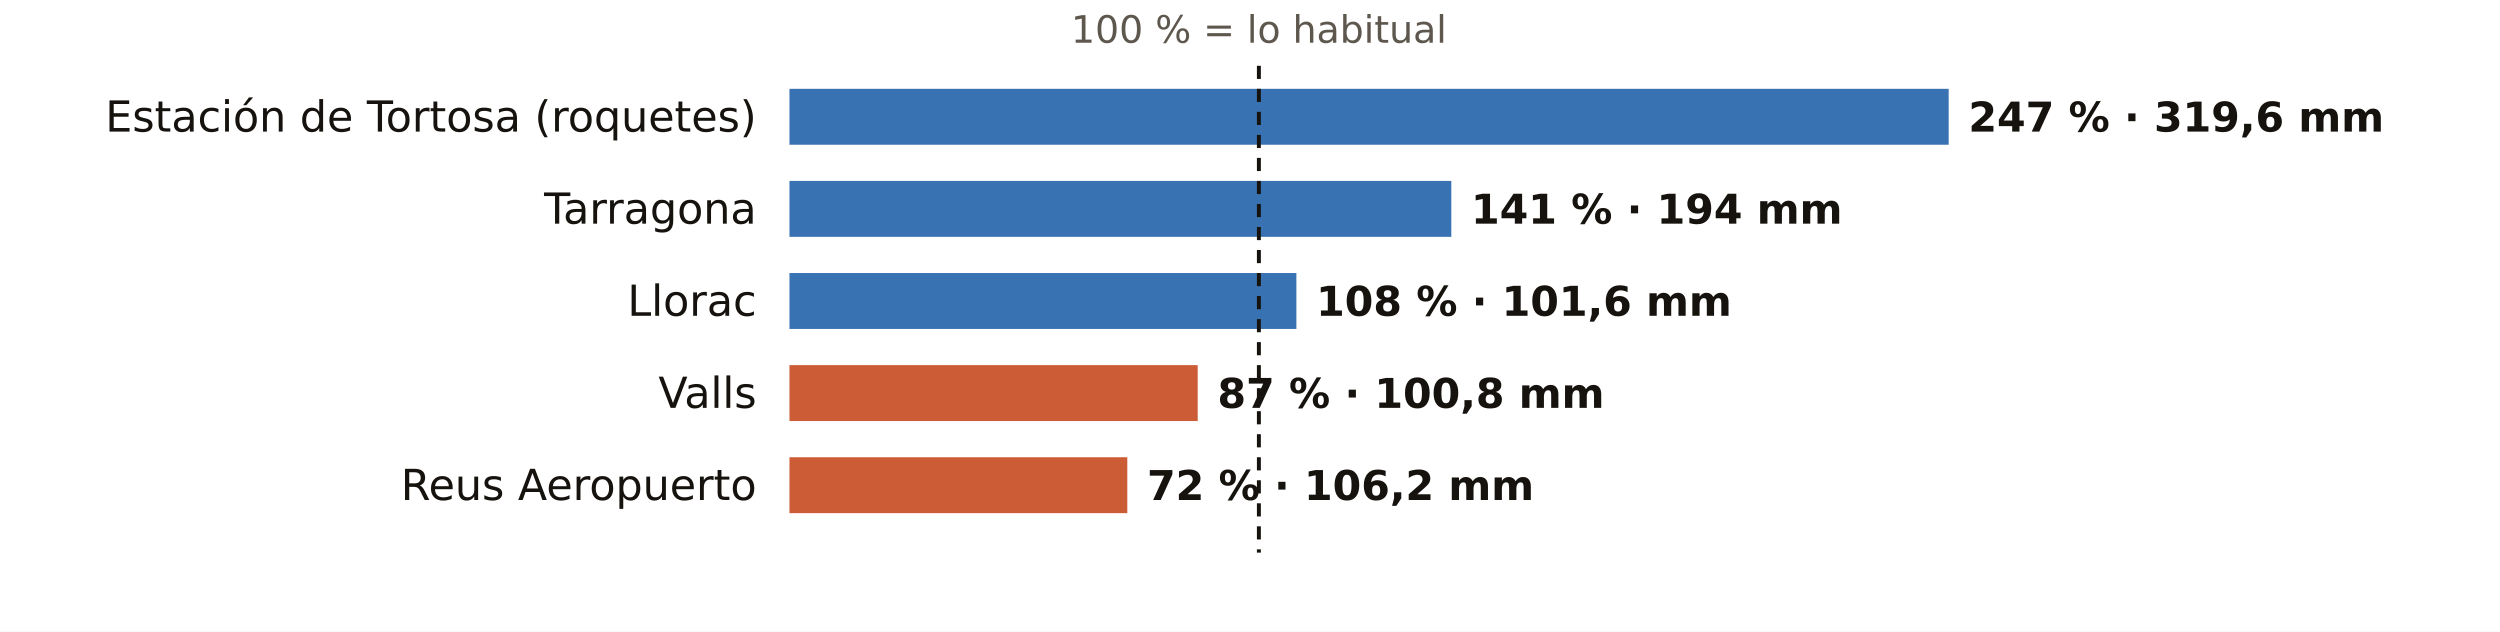
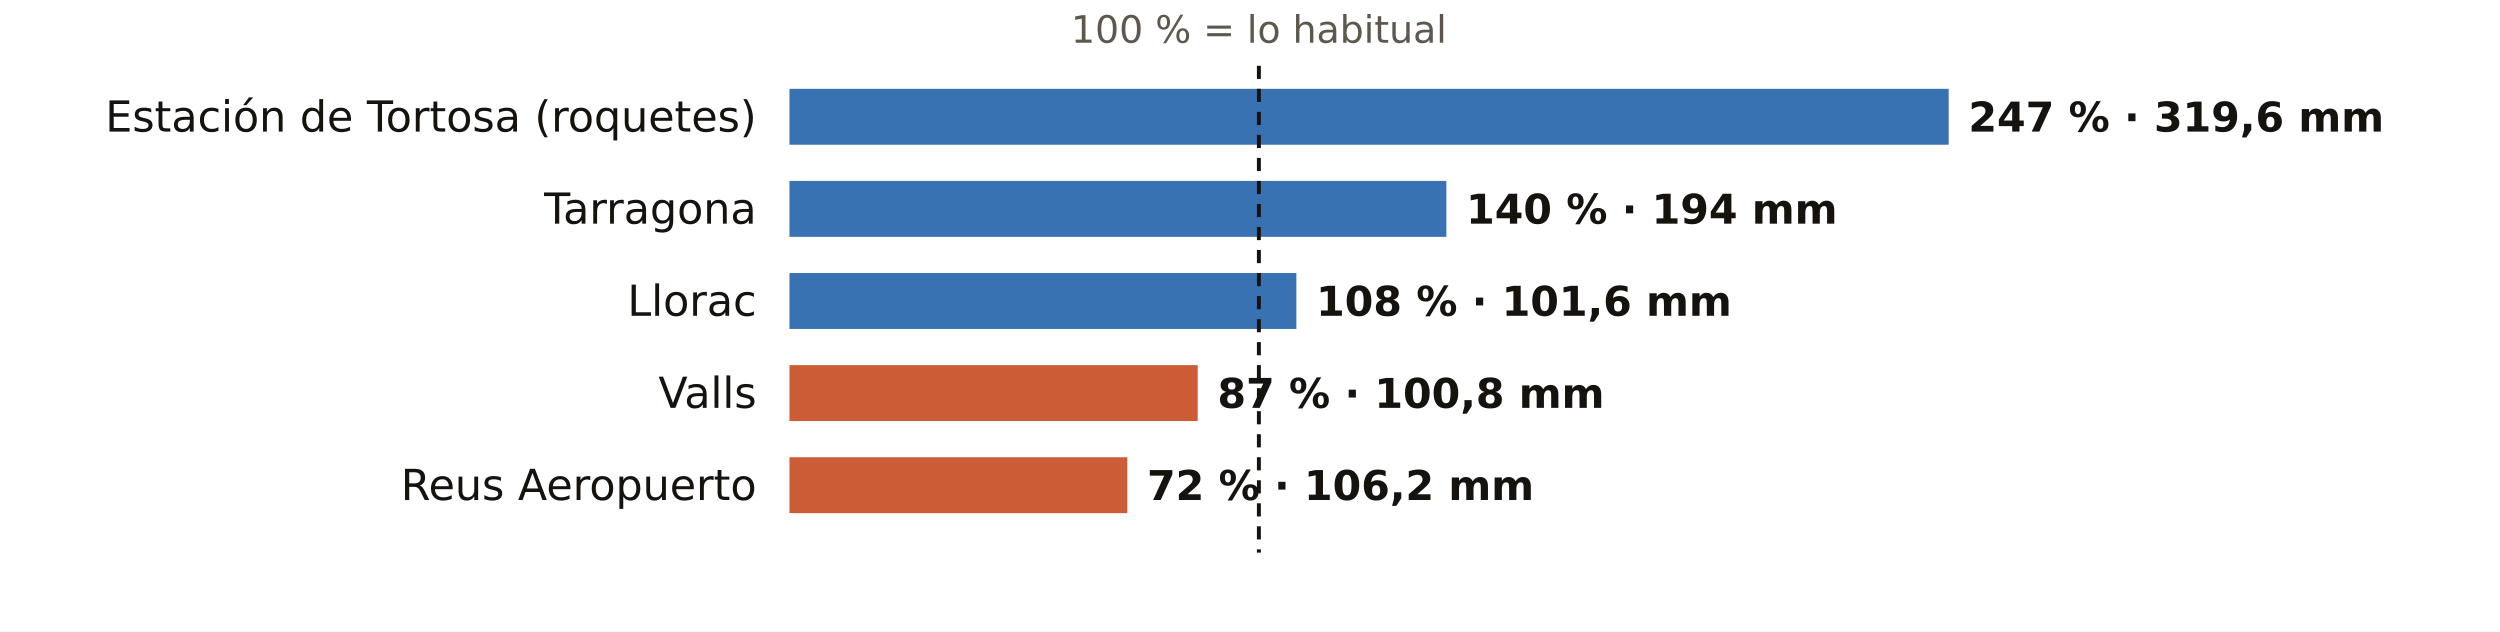
<svg xmlns="http://www.w3.org/2000/svg" viewBox="0 0 760 192" width="760" height="192" role="img" aria-label="El otoño en los pluviómetros de AEMET de Tarragona: % de lo habitual">
  <rect width="760" height="192" fill="#FFFFFF" />
  <text x="382.7" y="13.0" font-size="11.5" fill="#5E574E" text-anchor="middle" font-weight="400" font-family="Public Sans, DejaVu Sans, Arial, sans-serif">100 % = lo habitual</text>
  <text x="230.0" y="40.0" font-size="13" fill="#16130F" text-anchor="end" font-weight="500" font-family="Public Sans, DejaVu Sans, Arial, sans-serif">Estación de Tortosa (roquetes)</text>
  <rect x="240" y="27" width="352.4" height="17" fill="#1F5FA8" opacity="0.88" />
  <text x="598.4" y="40.0" font-size="12.5" fill="#16130F" text-anchor="start" font-weight="600" font-family="Public Sans, DejaVu Sans, Arial, sans-serif">247 % · 319,6 mm</text>
  <text x="230.0" y="68.0" font-size="13" fill="#16130F" text-anchor="end" font-weight="500" font-family="Public Sans, DejaVu Sans, Arial, sans-serif">Tarragona</text>
-   <rect x="240" y="55" width="201.2" height="17" fill="#1F5FA8" opacity="0.88" />
-   <text x="447.2" y="68.0" font-size="12.5" fill="#16130F" text-anchor="start" font-weight="600" font-family="Public Sans, DejaVu Sans, Arial, sans-serif">141 % · 194 mm</text>
+   <rect x="240" y="55" width="199.7" height="17" fill="#1F5FA8" opacity="0.88" />
+   <text x="445.7" y="68.0" font-size="12.5" fill="#16130F" text-anchor="start" font-weight="600" font-family="Public Sans, DejaVu Sans, Arial, sans-serif">140 % · 194 mm</text>
  <text x="230.0" y="96.0" font-size="13" fill="#16130F" text-anchor="end" font-weight="500" font-family="Public Sans, DejaVu Sans, Arial, sans-serif">Llorac</text>
  <rect x="240" y="83" width="154.1" height="17" fill="#1F5FA8" opacity="0.88" />
  <text x="400.1" y="96.0" font-size="12.5" fill="#16130F" text-anchor="start" font-weight="600" font-family="Public Sans, DejaVu Sans, Arial, sans-serif">108 % · 101,6 mm</text>
  <text x="230.0" y="124.0" font-size="13" fill="#16130F" text-anchor="end" font-weight="500" font-family="Public Sans, DejaVu Sans, Arial, sans-serif">Valls</text>
  <rect x="240" y="111" width="124.1" height="17" fill="#C4461A" opacity="0.88" />
  <text x="370.1" y="124.0" font-size="12.5" fill="#16130F" text-anchor="start" font-weight="600" font-family="Public Sans, DejaVu Sans, Arial, sans-serif">87 % · 100,8 mm</text>
  <text x="230.0" y="152.0" font-size="13" fill="#16130F" text-anchor="end" font-weight="500" font-family="Public Sans, DejaVu Sans, Arial, sans-serif">Reus Aeropuerto</text>
  <rect x="240" y="139" width="102.7" height="17" fill="#C4461A" opacity="0.88" />
  <text x="348.7" y="152.0" font-size="12.5" fill="#16130F" text-anchor="start" font-weight="600" font-family="Public Sans, DejaVu Sans, Arial, sans-serif">72 % · 106,2 mm</text>
  <line x1="382.7" x2="382.7" y1="20" y2="168" stroke="#16130F" stroke-width="1.2" stroke-dasharray="4 3" />
</svg>
